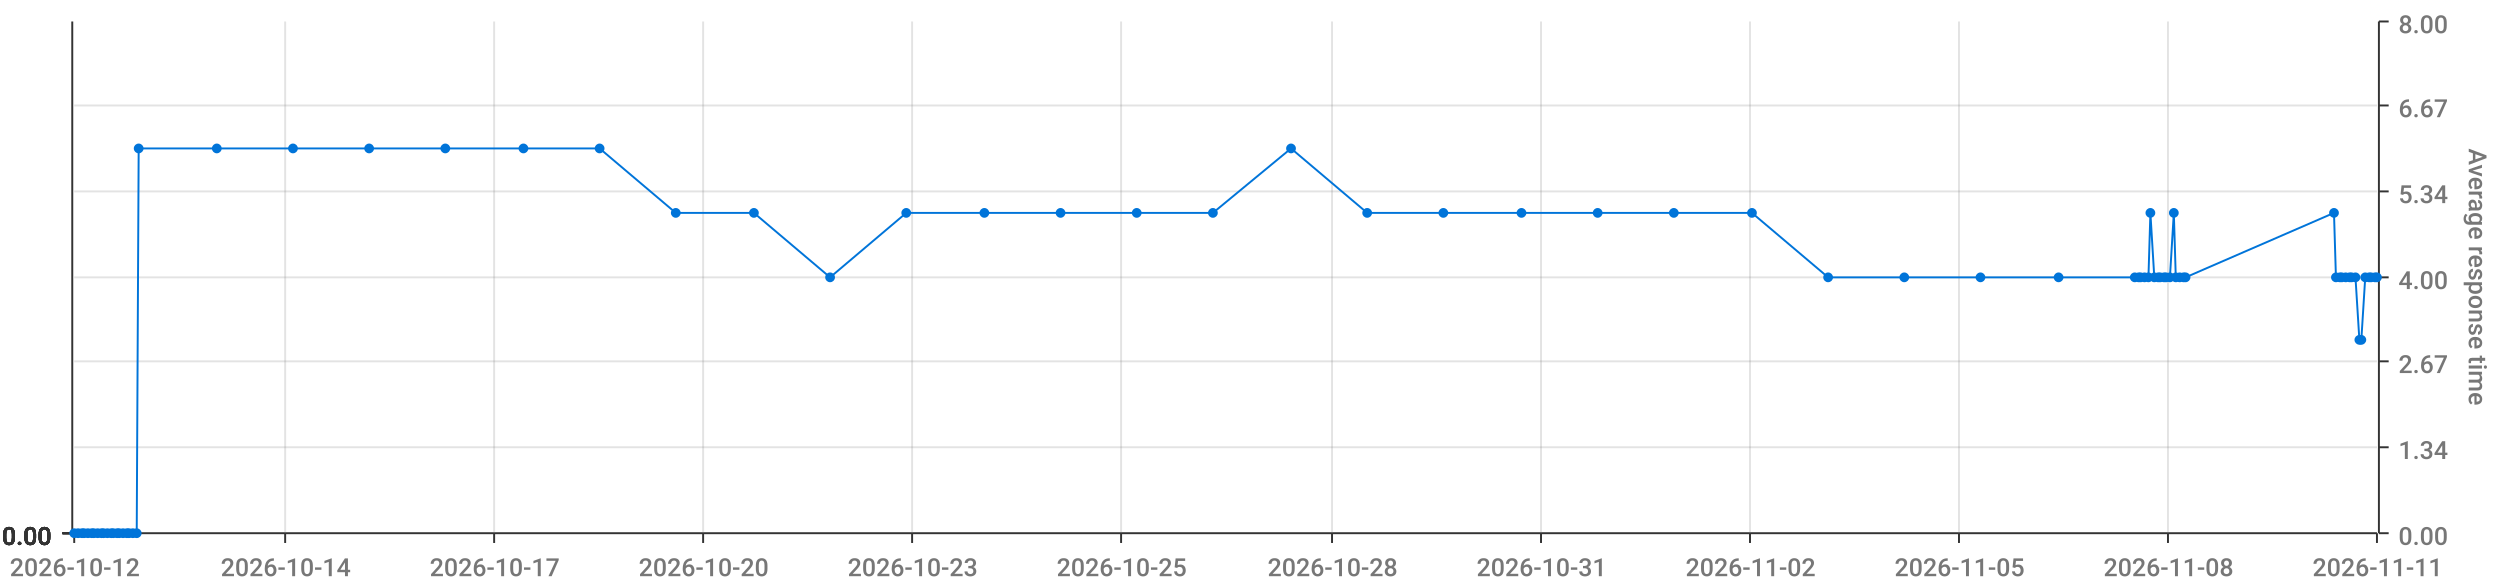
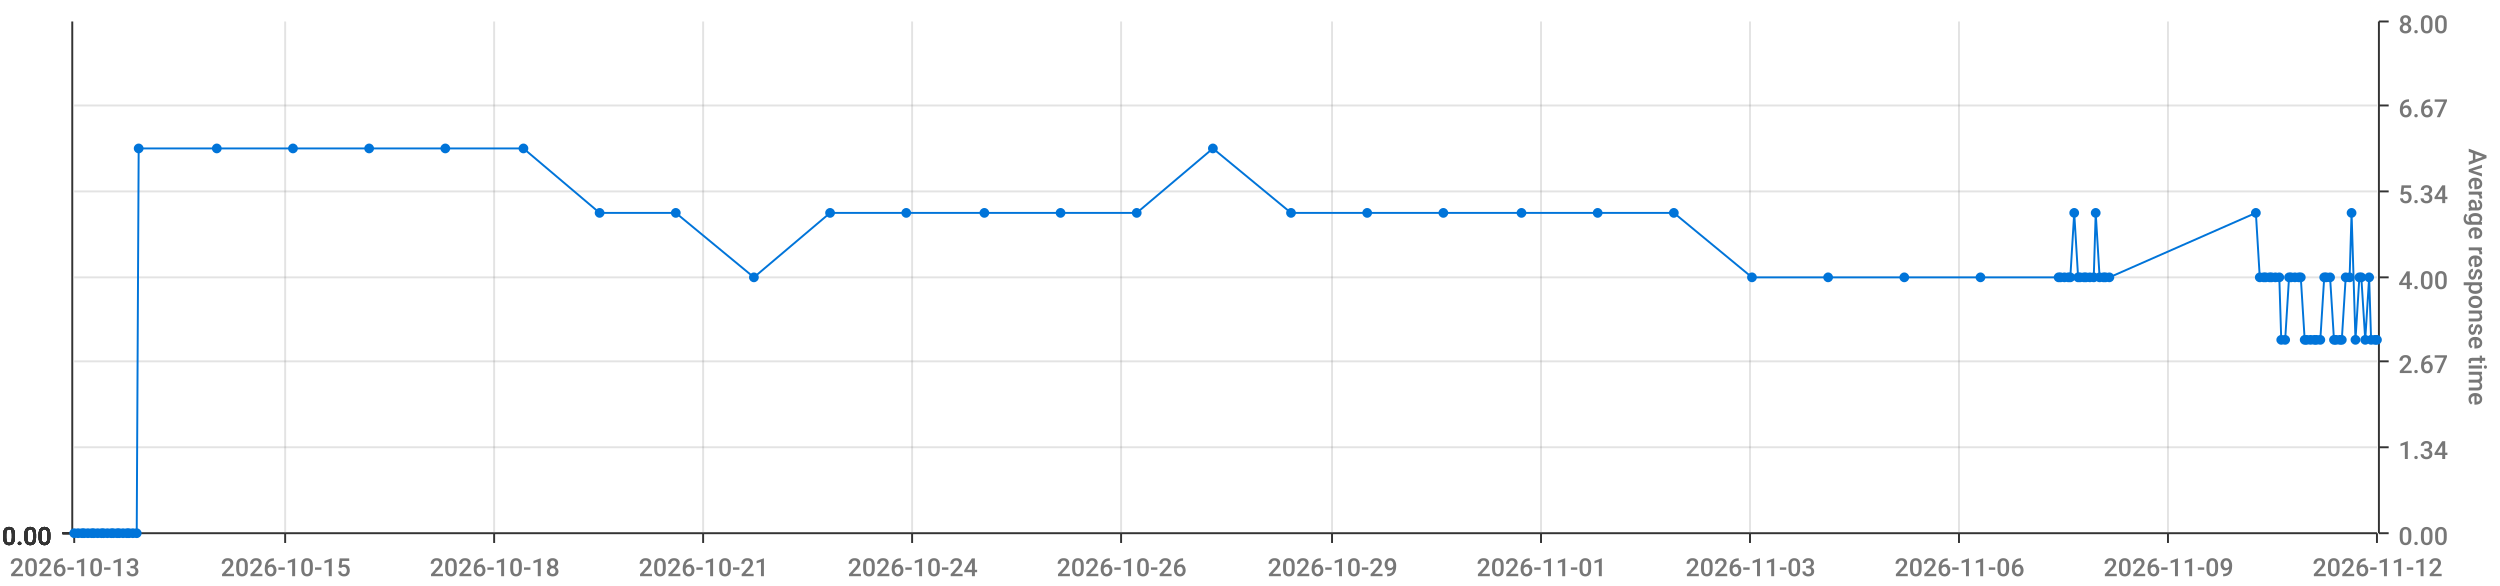
<svg xmlns="http://www.w3.org/2000/svg" viewBox="0 0 1280 300">
  <path d="M 0 0 L 1280 0 L 1280 300 L 0 300 L 0 0" style="stroke-width:0;stroke:rgba(255,255,255,1.0);fill:rgba(255,255,255,0.0)" />
  <path d="M 38 11 L 1217 11 L 1217 273 L 38 273 L 38 11" style="stroke-width:0;stroke:rgba(255,255,255,1.0);fill:rgba(255,255,255,0.0)" />
  <path d="M 38 273 L 1217 273" style="stroke-width:1;stroke:rgba(51,51,51,1.0);fill:rgba(255,255,255,0.0)" />
  <path d="M 38 273 L 38 278" style="stroke-width:1;stroke:rgba(51,51,51,1.0);fill:rgba(255,255,255,0.0)" />
-   <text x="5" y="295" style="stroke-width:0;stroke:none;fill:rgba(119,119,119,1.0);font-size:12.8px;font-family:'Roboto Medium',sans-serif">2026-10-12</text>
+   <text x="5" y="295" style="stroke-width:0;stroke:none;fill:rgba(119,119,119,1.0);font-size:12.8px;font-family:'Roboto Medium',sans-serif">2026-10-13</text>
  <path d="M 146 273 L 146 278" style="stroke-width:1;stroke:rgba(51,51,51,1.0);fill:rgba(255,255,255,0.0)" />
-   <text x="113" y="295" style="stroke-width:0;stroke:none;fill:rgba(119,119,119,1.0);font-size:12.8px;font-family:'Roboto Medium',sans-serif">2026-10-14</text>
+   <text x="113" y="295" style="stroke-width:0;stroke:none;fill:rgba(119,119,119,1.0);font-size:12.8px;font-family:'Roboto Medium',sans-serif">2026-10-15</text>
  <path d="M 253 273 L 253 278" style="stroke-width:1;stroke:rgba(51,51,51,1.0);fill:rgba(255,255,255,0.0)" />
-   <text x="220" y="295" style="stroke-width:0;stroke:none;fill:rgba(119,119,119,1.0);font-size:12.8px;font-family:'Roboto Medium',sans-serif">2026-10-17</text>
+   <text x="220" y="295" style="stroke-width:0;stroke:none;fill:rgba(119,119,119,1.0);font-size:12.8px;font-family:'Roboto Medium',sans-serif">2026-10-18</text>
  <path d="M 360 273 L 360 278" style="stroke-width:1;stroke:rgba(51,51,51,1.0);fill:rgba(255,255,255,0.0)" />
-   <text x="327" y="295" style="stroke-width:0;stroke:none;fill:rgba(119,119,119,1.0);font-size:12.8px;font-family:'Roboto Medium',sans-serif">2026-10-20</text>
+   <text x="327" y="295" style="stroke-width:0;stroke:none;fill:rgba(119,119,119,1.0);font-size:12.8px;font-family:'Roboto Medium',sans-serif">2026-10-21</text>
  <path d="M 467 273 L 467 278" style="stroke-width:1;stroke:rgba(51,51,51,1.0);fill:rgba(255,255,255,0.0)" />
-   <text x="434" y="295" style="stroke-width:0;stroke:none;fill:rgba(119,119,119,1.0);font-size:12.8px;font-family:'Roboto Medium',sans-serif">2026-10-23</text>
+   <text x="434" y="295" style="stroke-width:0;stroke:none;fill:rgba(119,119,119,1.0);font-size:12.8px;font-family:'Roboto Medium',sans-serif">2026-10-24</text>
  <path d="M 574 273 L 574 278" style="stroke-width:1;stroke:rgba(51,51,51,1.0);fill:rgba(255,255,255,0.0)" />
-   <text x="541" y="295" style="stroke-width:0;stroke:none;fill:rgba(119,119,119,1.0);font-size:12.8px;font-family:'Roboto Medium',sans-serif">2026-10-25</text>
+   <text x="541" y="295" style="stroke-width:0;stroke:none;fill:rgba(119,119,119,1.0);font-size:12.8px;font-family:'Roboto Medium',sans-serif">2026-10-26</text>
  <path d="M 682 273 L 682 278" style="stroke-width:1;stroke:rgba(51,51,51,1.0);fill:rgba(255,255,255,0.0)" />
-   <text x="649" y="295" style="stroke-width:0;stroke:none;fill:rgba(119,119,119,1.0);font-size:12.8px;font-family:'Roboto Medium',sans-serif">2026-10-28</text>
+   <text x="649" y="295" style="stroke-width:0;stroke:none;fill:rgba(119,119,119,1.0);font-size:12.8px;font-family:'Roboto Medium',sans-serif">2026-10-29</text>
  <path d="M 789 273 L 789 278" style="stroke-width:1;stroke:rgba(51,51,51,1.0);fill:rgba(255,255,255,0.0)" />
-   <text x="756" y="295" style="stroke-width:0;stroke:none;fill:rgba(119,119,119,1.0);font-size:12.8px;font-family:'Roboto Medium',sans-serif">2026-10-31</text>
+   <text x="756" y="295" style="stroke-width:0;stroke:none;fill:rgba(119,119,119,1.0);font-size:12.8px;font-family:'Roboto Medium',sans-serif">2026-11-01</text>
  <path d="M 896 273 L 896 278" style="stroke-width:1;stroke:rgba(51,51,51,1.0);fill:rgba(255,255,255,0.0)" />
-   <text x="863" y="295" style="stroke-width:0;stroke:none;fill:rgba(119,119,119,1.0);font-size:12.8px;font-family:'Roboto Medium',sans-serif">2026-11-02</text>
+   <text x="863" y="295" style="stroke-width:0;stroke:none;fill:rgba(119,119,119,1.0);font-size:12.8px;font-family:'Roboto Medium',sans-serif">2026-11-03</text>
  <path d="M 1003 273 L 1003 278" style="stroke-width:1;stroke:rgba(51,51,51,1.0);fill:rgba(255,255,255,0.0)" />
-   <text x="970" y="295" style="stroke-width:0;stroke:none;fill:rgba(119,119,119,1.0);font-size:12.8px;font-family:'Roboto Medium',sans-serif">2026-11-05</text>
+   <text x="970" y="295" style="stroke-width:0;stroke:none;fill:rgba(119,119,119,1.0);font-size:12.8px;font-family:'Roboto Medium',sans-serif">2026-11-06</text>
  <path d="M 1110 273 L 1110 278" style="stroke-width:1;stroke:rgba(51,51,51,1.0);fill:rgba(255,255,255,0.0)" />
-   <text x="1077" y="295" style="stroke-width:0;stroke:none;fill:rgba(119,119,119,1.0);font-size:12.8px;font-family:'Roboto Medium',sans-serif">2026-11-08</text>
+   <text x="1077" y="295" style="stroke-width:0;stroke:none;fill:rgba(119,119,119,1.0);font-size:12.8px;font-family:'Roboto Medium',sans-serif">2026-11-09</text>
  <path d="M 1217 273 L 1217 278" style="stroke-width:1;stroke:rgba(51,51,51,1.0);fill:rgba(255,255,255,0.0)" />
-   <text x="1184" y="295" style="stroke-width:0;stroke:none;fill:rgba(119,119,119,1.0);font-size:12.8px;font-family:'Roboto Medium',sans-serif">2026-11-11</text>
+   <text x="1184" y="295" style="stroke-width:0;stroke:none;fill:rgba(119,119,119,1.0);font-size:12.8px;font-family:'Roboto Medium',sans-serif">2026-11-12</text>
  <path d="M 146 273 L 146 11" style="stroke-width:1;stroke:rgba(119,119,119,0.2);fill:none" />
  <path d="M 253 273 L 253 11" style="stroke-width:1;stroke:rgba(119,119,119,0.2);fill:none" />
  <path d="M 360 273 L 360 11" style="stroke-width:1;stroke:rgba(119,119,119,0.2);fill:none" />
  <path d="M 467 273 L 467 11" style="stroke-width:1;stroke:rgba(119,119,119,0.2);fill:none" />
  <path d="M 574 273 L 574 11" style="stroke-width:1;stroke:rgba(119,119,119,0.2);fill:none" />
  <path d="M 682 273 L 682 11" style="stroke-width:1;stroke:rgba(119,119,119,0.2);fill:none" />
  <path d="M 789 273 L 789 11" style="stroke-width:1;stroke:rgba(119,119,119,0.2);fill:none" />
  <path d="M 896 273 L 896 11" style="stroke-width:1;stroke:rgba(119,119,119,0.2);fill:none" />
  <path d="M 1003 273 L 1003 11" style="stroke-width:1;stroke:rgba(119,119,119,0.2);fill:none" />
  <path d="M 1110 273 L 1110 11" style="stroke-width:1;stroke:rgba(119,119,119,0.2);fill:none" />
  <path d="M 1218 273 L 1218 11" style="stroke-width:1;stroke:rgba(51,51,51,1.0);fill:rgba(255,255,255,0.0)" />
  <path d="M 1218 273 L 1223 273" style="stroke-width:1;stroke:rgba(51,51,51,1.0);fill:rgba(255,255,255,0.0)" />
  <text x="1228" y="279" style="stroke-width:0;stroke:none;fill:rgba(119,119,119,1.0);font-size:12.8px;font-family:'Roboto Medium',sans-serif">0.00</text>
  <path d="M 1218 229 L 1223 229" style="stroke-width:1;stroke:rgba(51,51,51,1.0);fill:rgba(255,255,255,0.0)" />
  <text x="1228" y="235" style="stroke-width:0;stroke:none;fill:rgba(119,119,119,1.0);font-size:12.8px;font-family:'Roboto Medium',sans-serif">1.34</text>
  <path d="M 1218 185 L 1223 185" style="stroke-width:1;stroke:rgba(51,51,51,1.0);fill:rgba(255,255,255,0.0)" />
  <text x="1228" y="191" style="stroke-width:0;stroke:none;fill:rgba(119,119,119,1.0);font-size:12.8px;font-family:'Roboto Medium',sans-serif">2.67</text>
  <path d="M 1218 142 L 1223 142" style="stroke-width:1;stroke:rgba(51,51,51,1.0);fill:rgba(255,255,255,0.0)" />
  <text x="1228" y="148" style="stroke-width:0;stroke:none;fill:rgba(119,119,119,1.0);font-size:12.8px;font-family:'Roboto Medium',sans-serif">4.00</text>
  <path d="M 1218 98 L 1223 98" style="stroke-width:1;stroke:rgba(51,51,51,1.0);fill:rgba(255,255,255,0.0)" />
  <text x="1228" y="104" style="stroke-width:0;stroke:none;fill:rgba(119,119,119,1.0);font-size:12.8px;font-family:'Roboto Medium',sans-serif">5.34</text>
  <path d="M 1218 54 L 1223 54" style="stroke-width:1;stroke:rgba(51,51,51,1.0);fill:rgba(255,255,255,0.0)" />
  <text x="1228" y="60" style="stroke-width:0;stroke:none;fill:rgba(119,119,119,1.0);font-size:12.8px;font-family:'Roboto Medium',sans-serif">6.67</text>
  <path d="M 1218 11 L 1223 11" style="stroke-width:1;stroke:rgba(51,51,51,1.0);fill:rgba(255,255,255,0.0)" />
  <text x="1228" y="17" style="stroke-width:0;stroke:none;fill:rgba(119,119,119,1.0);font-size:12.8px;font-family:'Roboto Medium',sans-serif">8.00</text>
  <text x="1264" y="76" style="stroke-width:0;stroke:none;fill:rgba(119,119,119,1.0);font-size:12.8px;font-family:'Roboto Medium',sans-serif" transform="rotate(90.00,1264,76)">Average response time</text>
  <path d="M 38 273 L 1217 273" style="stroke-width:0;stroke:rgba(255,255,255,0.0);fill:none" />
  <path d="M 38 229 L 1217 229" style="stroke-width:1;stroke:rgba(119,119,119,0.2);fill:none" />
  <path d="M 38 185 L 1217 185" style="stroke-width:1;stroke:rgba(119,119,119,0.2);fill:none" />
  <path d="M 38 142 L 1217 142" style="stroke-width:1;stroke:rgba(119,119,119,0.2);fill:none" />
  <path d="M 38 98 L 1217 98" style="stroke-width:1;stroke:rgba(119,119,119,0.2);fill:none" />
  <path d="M 38 54 L 1217 54" style="stroke-width:1;stroke:rgba(119,119,119,0.2);fill:none" />
  <path d="M 37 273 L 37 11" style="stroke-width:1;stroke:rgba(51,51,51,1.0);fill:rgba(255,255,255,0.0)" />
  <path d="M 37 273 L 32 273" style="stroke-width:1;stroke:rgba(51,51,51,1.0);fill:rgba(255,255,255,0.0)" />
  <text x="1" y="279" style="stroke-width:0;stroke:none;fill:rgba(51,51,51,1.0);font-size:12.8px;font-family:'Roboto Medium',sans-serif">0.00</text>
  <path d="M 37 273 L 32 273" style="stroke-width:1;stroke:rgba(51,51,51,1.0);fill:rgba(255,255,255,0.0)" />
  <text x="1" y="279" style="stroke-width:0;stroke:none;fill:rgba(51,51,51,1.0);font-size:12.8px;font-family:'Roboto Medium',sans-serif">0.00</text>
  <path d="M 37 273 L 32 273" style="stroke-width:1;stroke:rgba(51,51,51,1.0);fill:rgba(255,255,255,0.0)" />
  <text x="1" y="279" style="stroke-width:0;stroke:none;fill:rgba(51,51,51,1.0);font-size:12.8px;font-family:'Roboto Medium',sans-serif">0.00</text>
  <path d="M 37 273 L 32 273" style="stroke-width:1;stroke:rgba(51,51,51,1.0);fill:rgba(255,255,255,0.0)" />
  <text x="1" y="279" style="stroke-width:0;stroke:none;fill:rgba(51,51,51,1.0);font-size:12.8px;font-family:'Roboto Medium',sans-serif">0.00</text>
  <path d="M 37 273 L 32 273" style="stroke-width:1;stroke:rgba(51,51,51,1.0);fill:rgba(255,255,255,0.0)" />
  <text x="1" y="279" style="stroke-width:0;stroke:none;fill:rgba(51,51,51,1.0);font-size:12.8px;font-family:'Roboto Medium',sans-serif">0.00</text>
  <path d="M 37 273 L 32 273" style="stroke-width:1;stroke:rgba(51,51,51,1.0);fill:rgba(255,255,255,0.0)" />
  <text x="1" y="279" style="stroke-width:0;stroke:none;fill:rgba(51,51,51,1.0);font-size:12.8px;font-family:'Roboto Medium',sans-serif">0.00</text>
  <path d="M 37 273 L 32 273" style="stroke-width:1;stroke:rgba(51,51,51,1.0);fill:rgba(255,255,255,0.0)" />
  <text x="1" y="279" style="stroke-width:0;stroke:none;fill:rgba(51,51,51,1.0);font-size:12.8px;font-family:'Roboto Medium',sans-serif">0.00</text>
  <path d="M 38 273 L 1217 273" style="stroke-width:0;stroke:rgba(255,255,255,0.0);fill:none" />
  <path d="M 38 273 L 1217 273" style="stroke-width:0;stroke:rgba(255,255,255,0.0);fill:none" />
  <path d="M 38 273 L 1217 273" style="stroke-width:0;stroke:rgba(255,255,255,0.0);fill:none" />
  <path d="M 38 273 L 1217 273" style="stroke-width:0;stroke:rgba(255,255,255,0.0);fill:none" />
  <path d="M 38 273 L 1217 273" style="stroke-width:0;stroke:rgba(255,255,255,0.0);fill:none" />
  <path d="M 38 273 L 1217 273" style="stroke-width:0;stroke:rgba(255,255,255,0.0);fill:none" />
-   <path d="M 38 273 L 40 273 L 42 273 L 43 273 L 45 273 L 47 273 L 48 273 L 50 273 L 52 273 L 53 273 L 55 273 L 57 273 L 58 273 L 60 273 L 61 273 L 63 273 L 65 273 L 66 273 L 68 273 L 70 273 L 71 76 L 111 76 L 150 76 L 189 76 L 228 76 L 268 76 L 307 76 L 346 109 L 386 109 L 425 142 L 464 109 L 504 109 L 543 109 L 582 109 L 621 109 L 661 76 L 700 109 L 739 109 L 779 109 L 818 109 L 857 109 L 897 109 L 936 142 L 975 142 L 1014 142 L 1054 142 L 1093 142 L 1095 142 L 1096 142 L 1098 142 L 1100 142 L 1101 109 L 1103 142 L 1105 142 L 1106 142 L 1108 142 L 1109 142 L 1111 142 L 1113 109 L 1114 142 L 1116 142 L 1118 142 L 1119 142 L 1195 109 L 1196 142 L 1198 142 L 1199 142 L 1201 142 L 1203 142 L 1204 142 L 1206 142 L 1208 174 L 1209 174 L 1211 142 L 1213 142 L 1214 142 L 1216 142 L 1217 142" style="stroke-width:1;stroke:rgba(0,116,217,1.0);fill:rgba(255,255,255,0.0)" />
+   <path d="M 38 273 L 40 273 L 42 273 L 43 273 L 45 273 L 47 273 L 48 273 L 50 273 L 52 273 L 53 273 L 55 273 L 57 273 L 58 273 L 60 273 L 61 273 L 63 273 L 65 273 L 66 273 L 68 273 L 70 273 L 71 76 L 111 76 L 150 76 L 189 76 L 228 76 L 268 76 L 307 109 L 346 109 L 386 142 L 425 109 L 464 109 L 504 109 L 543 109 L 582 109 L 621 76 L 661 109 L 700 109 L 739 109 L 779 109 L 818 109 L 857 109 L 897 142 L 936 142 L 975 142 L 1014 142 L 1054 142 L 1055 142 L 1057 142 L 1059 142 L 1060 142 L 1062 109 L 1064 142 L 1065 142 L 1067 142 L 1068 142 L 1070 142 L 1072 142 L 1073 109 L 1075 142 L 1077 142 L 1078 142 L 1080 142 L 1155 109 L 1157 142 L 1159 142 L 1160 142 L 1162 142 L 1163 142 L 1165 142 L 1167 142 L 1168 174 L 1170 174 L 1172 142 L 1173 142 L 1175 142 L 1177 142 L 1178 142 L 1180 174 L 1181 174 L 1183 174 L 1185 174 L 1186 174 L 1188 174 L 1190 142 L 1191 142 L 1193 142 L 1195 174 L 1196 174 L 1198 174 L 1199 174 L 1201 142 L 1203 142 L 1204 109 L 1206 174 L 1208 142 L 1209 142 L 1211 174 L 1213 142 L 1214 174 L 1216 174 L 1217 174" style="stroke-width:1;stroke:rgba(0,116,217,1.0);fill:rgba(255,255,255,0.0)" />
  <circle cx="38" cy="273" r="2" style="stroke-width:1;stroke:rgba(0,116,217,1.0);fill:rgba(0,116,217,1.0)" />
  <path d="" style="stroke-width:1;stroke:rgba(0,116,217,1.0);fill:rgba(0,116,217,1.0)" />
  <circle cx="40" cy="273" r="2" style="stroke-width:1;stroke:rgba(0,116,217,1.0);fill:rgba(0,116,217,1.0)" />
  <path d="" style="stroke-width:1;stroke:rgba(0,116,217,1.0);fill:rgba(0,116,217,1.0)" />
  <circle cx="42" cy="273" r="2" style="stroke-width:1;stroke:rgba(0,116,217,1.0);fill:rgba(0,116,217,1.0)" />
  <path d="" style="stroke-width:1;stroke:rgba(0,116,217,1.0);fill:rgba(0,116,217,1.0)" />
  <circle cx="43" cy="273" r="2" style="stroke-width:1;stroke:rgba(0,116,217,1.0);fill:rgba(0,116,217,1.0)" />
  <path d="" style="stroke-width:1;stroke:rgba(0,116,217,1.0);fill:rgba(0,116,217,1.0)" />
  <circle cx="45" cy="273" r="2" style="stroke-width:1;stroke:rgba(0,116,217,1.0);fill:rgba(0,116,217,1.0)" />
  <path d="" style="stroke-width:1;stroke:rgba(0,116,217,1.0);fill:rgba(0,116,217,1.0)" />
  <circle cx="47" cy="273" r="2" style="stroke-width:1;stroke:rgba(0,116,217,1.0);fill:rgba(0,116,217,1.0)" />
  <path d="" style="stroke-width:1;stroke:rgba(0,116,217,1.0);fill:rgba(0,116,217,1.0)" />
  <circle cx="48" cy="273" r="2" style="stroke-width:1;stroke:rgba(0,116,217,1.0);fill:rgba(0,116,217,1.0)" />
  <path d="" style="stroke-width:1;stroke:rgba(0,116,217,1.0);fill:rgba(0,116,217,1.0)" />
  <circle cx="50" cy="273" r="2" style="stroke-width:1;stroke:rgba(0,116,217,1.0);fill:rgba(0,116,217,1.0)" />
  <path d="" style="stroke-width:1;stroke:rgba(0,116,217,1.0);fill:rgba(0,116,217,1.0)" />
  <circle cx="52" cy="273" r="2" style="stroke-width:1;stroke:rgba(0,116,217,1.0);fill:rgba(0,116,217,1.0)" />
  <path d="" style="stroke-width:1;stroke:rgba(0,116,217,1.0);fill:rgba(0,116,217,1.0)" />
  <circle cx="53" cy="273" r="2" style="stroke-width:1;stroke:rgba(0,116,217,1.0);fill:rgba(0,116,217,1.0)" />
  <path d="" style="stroke-width:1;stroke:rgba(0,116,217,1.0);fill:rgba(0,116,217,1.0)" />
  <circle cx="55" cy="273" r="2" style="stroke-width:1;stroke:rgba(0,116,217,1.0);fill:rgba(0,116,217,1.0)" />
  <path d="" style="stroke-width:1;stroke:rgba(0,116,217,1.0);fill:rgba(0,116,217,1.0)" />
  <circle cx="57" cy="273" r="2" style="stroke-width:1;stroke:rgba(0,116,217,1.0);fill:rgba(0,116,217,1.0)" />
  <path d="" style="stroke-width:1;stroke:rgba(0,116,217,1.0);fill:rgba(0,116,217,1.0)" />
  <circle cx="58" cy="273" r="2" style="stroke-width:1;stroke:rgba(0,116,217,1.0);fill:rgba(0,116,217,1.0)" />
  <path d="" style="stroke-width:1;stroke:rgba(0,116,217,1.0);fill:rgba(0,116,217,1.0)" />
  <circle cx="60" cy="273" r="2" style="stroke-width:1;stroke:rgba(0,116,217,1.0);fill:rgba(0,116,217,1.0)" />
  <path d="" style="stroke-width:1;stroke:rgba(0,116,217,1.0);fill:rgba(0,116,217,1.0)" />
  <circle cx="61" cy="273" r="2" style="stroke-width:1;stroke:rgba(0,116,217,1.0);fill:rgba(0,116,217,1.0)" />
  <path d="" style="stroke-width:1;stroke:rgba(0,116,217,1.0);fill:rgba(0,116,217,1.0)" />
  <circle cx="63" cy="273" r="2" style="stroke-width:1;stroke:rgba(0,116,217,1.0);fill:rgba(0,116,217,1.0)" />
  <path d="" style="stroke-width:1;stroke:rgba(0,116,217,1.0);fill:rgba(0,116,217,1.0)" />
  <circle cx="65" cy="273" r="2" style="stroke-width:1;stroke:rgba(0,116,217,1.0);fill:rgba(0,116,217,1.0)" />
  <path d="" style="stroke-width:1;stroke:rgba(0,116,217,1.0);fill:rgba(0,116,217,1.0)" />
  <circle cx="66" cy="273" r="2" style="stroke-width:1;stroke:rgba(0,116,217,1.0);fill:rgba(0,116,217,1.0)" />
  <path d="" style="stroke-width:1;stroke:rgba(0,116,217,1.0);fill:rgba(0,116,217,1.0)" />
  <circle cx="68" cy="273" r="2" style="stroke-width:1;stroke:rgba(0,116,217,1.0);fill:rgba(0,116,217,1.0)" />
  <path d="" style="stroke-width:1;stroke:rgba(0,116,217,1.0);fill:rgba(0,116,217,1.0)" />
  <circle cx="70" cy="273" r="2" style="stroke-width:1;stroke:rgba(0,116,217,1.0);fill:rgba(0,116,217,1.0)" />
  <path d="" style="stroke-width:1;stroke:rgba(0,116,217,1.0);fill:rgba(0,116,217,1.0)" />
  <circle cx="71" cy="76" r="2" style="stroke-width:1;stroke:rgba(0,116,217,1.0);fill:rgba(0,116,217,1.0)" />
  <path d="" style="stroke-width:1;stroke:rgba(0,116,217,1.0);fill:rgba(0,116,217,1.0)" />
  <circle cx="111" cy="76" r="2" style="stroke-width:1;stroke:rgba(0,116,217,1.0);fill:rgba(0,116,217,1.0)" />
  <path d="" style="stroke-width:1;stroke:rgba(0,116,217,1.0);fill:rgba(0,116,217,1.0)" />
  <circle cx="150" cy="76" r="2" style="stroke-width:1;stroke:rgba(0,116,217,1.0);fill:rgba(0,116,217,1.0)" />
  <path d="" style="stroke-width:1;stroke:rgba(0,116,217,1.0);fill:rgba(0,116,217,1.0)" />
  <circle cx="189" cy="76" r="2" style="stroke-width:1;stroke:rgba(0,116,217,1.0);fill:rgba(0,116,217,1.0)" />
  <path d="" style="stroke-width:1;stroke:rgba(0,116,217,1.0);fill:rgba(0,116,217,1.0)" />
  <circle cx="228" cy="76" r="2" style="stroke-width:1;stroke:rgba(0,116,217,1.0);fill:rgba(0,116,217,1.0)" />
  <path d="" style="stroke-width:1;stroke:rgba(0,116,217,1.0);fill:rgba(0,116,217,1.0)" />
  <circle cx="268" cy="76" r="2" style="stroke-width:1;stroke:rgba(0,116,217,1.0);fill:rgba(0,116,217,1.0)" />
  <path d="" style="stroke-width:1;stroke:rgba(0,116,217,1.0);fill:rgba(0,116,217,1.0)" />
-   <circle cx="307" cy="76" r="2" style="stroke-width:1;stroke:rgba(0,116,217,1.0);fill:rgba(0,116,217,1.0)" />
+   <circle cx="307" cy="109" r="2" style="stroke-width:1;stroke:rgba(0,116,217,1.0);fill:rgba(0,116,217,1.0)" />
  <path d="" style="stroke-width:1;stroke:rgba(0,116,217,1.0);fill:rgba(0,116,217,1.0)" />
  <circle cx="346" cy="109" r="2" style="stroke-width:1;stroke:rgba(0,116,217,1.0);fill:rgba(0,116,217,1.0)" />
  <path d="" style="stroke-width:1;stroke:rgba(0,116,217,1.0);fill:rgba(0,116,217,1.0)" />
-   <circle cx="386" cy="109" r="2" style="stroke-width:1;stroke:rgba(0,116,217,1.0);fill:rgba(0,116,217,1.0)" />
-   <path d="" style="stroke-width:1;stroke:rgba(0,116,217,1.0);fill:rgba(0,116,217,1.0)" />
-   <circle cx="425" cy="142" r="2" style="stroke-width:1;stroke:rgba(0,116,217,1.0);fill:rgba(0,116,217,1.0)" />
+   <circle cx="386" cy="142" r="2" style="stroke-width:1;stroke:rgba(0,116,217,1.0);fill:rgba(0,116,217,1.0)" />
+   <path d="" style="stroke-width:1;stroke:rgba(0,116,217,1.0);fill:rgba(0,116,217,1.0)" />
+   <circle cx="425" cy="109" r="2" style="stroke-width:1;stroke:rgba(0,116,217,1.0);fill:rgba(0,116,217,1.0)" />
  <path d="" style="stroke-width:1;stroke:rgba(0,116,217,1.0);fill:rgba(0,116,217,1.0)" />
  <circle cx="464" cy="109" r="2" style="stroke-width:1;stroke:rgba(0,116,217,1.0);fill:rgba(0,116,217,1.0)" />
  <path d="" style="stroke-width:1;stroke:rgba(0,116,217,1.0);fill:rgba(0,116,217,1.0)" />
  <circle cx="504" cy="109" r="2" style="stroke-width:1;stroke:rgba(0,116,217,1.0);fill:rgba(0,116,217,1.0)" />
  <path d="" style="stroke-width:1;stroke:rgba(0,116,217,1.0);fill:rgba(0,116,217,1.0)" />
  <circle cx="543" cy="109" r="2" style="stroke-width:1;stroke:rgba(0,116,217,1.0);fill:rgba(0,116,217,1.0)" />
  <path d="" style="stroke-width:1;stroke:rgba(0,116,217,1.0);fill:rgba(0,116,217,1.0)" />
  <circle cx="582" cy="109" r="2" style="stroke-width:1;stroke:rgba(0,116,217,1.0);fill:rgba(0,116,217,1.0)" />
  <path d="" style="stroke-width:1;stroke:rgba(0,116,217,1.0);fill:rgba(0,116,217,1.0)" />
-   <circle cx="621" cy="109" r="2" style="stroke-width:1;stroke:rgba(0,116,217,1.0);fill:rgba(0,116,217,1.0)" />
-   <path d="" style="stroke-width:1;stroke:rgba(0,116,217,1.0);fill:rgba(0,116,217,1.0)" />
-   <circle cx="661" cy="76" r="2" style="stroke-width:1;stroke:rgba(0,116,217,1.0);fill:rgba(0,116,217,1.0)" />
+   <circle cx="621" cy="76" r="2" style="stroke-width:1;stroke:rgba(0,116,217,1.0);fill:rgba(0,116,217,1.0)" />
+   <path d="" style="stroke-width:1;stroke:rgba(0,116,217,1.0);fill:rgba(0,116,217,1.0)" />
+   <circle cx="661" cy="109" r="2" style="stroke-width:1;stroke:rgba(0,116,217,1.0);fill:rgba(0,116,217,1.0)" />
  <path d="" style="stroke-width:1;stroke:rgba(0,116,217,1.0);fill:rgba(0,116,217,1.0)" />
  <circle cx="700" cy="109" r="2" style="stroke-width:1;stroke:rgba(0,116,217,1.0);fill:rgba(0,116,217,1.0)" />
  <path d="" style="stroke-width:1;stroke:rgba(0,116,217,1.0);fill:rgba(0,116,217,1.0)" />
  <circle cx="739" cy="109" r="2" style="stroke-width:1;stroke:rgba(0,116,217,1.0);fill:rgba(0,116,217,1.0)" />
  <path d="" style="stroke-width:1;stroke:rgba(0,116,217,1.0);fill:rgba(0,116,217,1.0)" />
  <circle cx="779" cy="109" r="2" style="stroke-width:1;stroke:rgba(0,116,217,1.0);fill:rgba(0,116,217,1.0)" />
  <path d="" style="stroke-width:1;stroke:rgba(0,116,217,1.0);fill:rgba(0,116,217,1.0)" />
  <circle cx="818" cy="109" r="2" style="stroke-width:1;stroke:rgba(0,116,217,1.0);fill:rgba(0,116,217,1.0)" />
  <path d="" style="stroke-width:1;stroke:rgba(0,116,217,1.0);fill:rgba(0,116,217,1.0)" />
  <circle cx="857" cy="109" r="2" style="stroke-width:1;stroke:rgba(0,116,217,1.0);fill:rgba(0,116,217,1.0)" />
  <path d="" style="stroke-width:1;stroke:rgba(0,116,217,1.0);fill:rgba(0,116,217,1.0)" />
-   <circle cx="897" cy="109" r="2" style="stroke-width:1;stroke:rgba(0,116,217,1.0);fill:rgba(0,116,217,1.0)" />
+   <circle cx="897" cy="142" r="2" style="stroke-width:1;stroke:rgba(0,116,217,1.0);fill:rgba(0,116,217,1.0)" />
  <path d="" style="stroke-width:1;stroke:rgba(0,116,217,1.0);fill:rgba(0,116,217,1.0)" />
  <circle cx="936" cy="142" r="2" style="stroke-width:1;stroke:rgba(0,116,217,1.0);fill:rgba(0,116,217,1.0)" />
  <path d="" style="stroke-width:1;stroke:rgba(0,116,217,1.0);fill:rgba(0,116,217,1.0)" />
  <circle cx="975" cy="142" r="2" style="stroke-width:1;stroke:rgba(0,116,217,1.0);fill:rgba(0,116,217,1.0)" />
  <path d="" style="stroke-width:1;stroke:rgba(0,116,217,1.0);fill:rgba(0,116,217,1.0)" />
  <circle cx="1014" cy="142" r="2" style="stroke-width:1;stroke:rgba(0,116,217,1.0);fill:rgba(0,116,217,1.0)" />
  <path d="" style="stroke-width:1;stroke:rgba(0,116,217,1.0);fill:rgba(0,116,217,1.0)" />
  <circle cx="1054" cy="142" r="2" style="stroke-width:1;stroke:rgba(0,116,217,1.0);fill:rgba(0,116,217,1.0)" />
  <path d="" style="stroke-width:1;stroke:rgba(0,116,217,1.0);fill:rgba(0,116,217,1.0)" />
-   <circle cx="1093" cy="142" r="2" style="stroke-width:1;stroke:rgba(0,116,217,1.0);fill:rgba(0,116,217,1.0)" />
-   <path d="" style="stroke-width:1;stroke:rgba(0,116,217,1.0);fill:rgba(0,116,217,1.0)" />
-   <circle cx="1095" cy="142" r="2" style="stroke-width:1;stroke:rgba(0,116,217,1.0);fill:rgba(0,116,217,1.0)" />
-   <path d="" style="stroke-width:1;stroke:rgba(0,116,217,1.0);fill:rgba(0,116,217,1.0)" />
-   <circle cx="1096" cy="142" r="2" style="stroke-width:1;stroke:rgba(0,116,217,1.0);fill:rgba(0,116,217,1.0)" />
-   <path d="" style="stroke-width:1;stroke:rgba(0,116,217,1.0);fill:rgba(0,116,217,1.0)" />
-   <circle cx="1098" cy="142" r="2" style="stroke-width:1;stroke:rgba(0,116,217,1.0);fill:rgba(0,116,217,1.0)" />
-   <path d="" style="stroke-width:1;stroke:rgba(0,116,217,1.0);fill:rgba(0,116,217,1.0)" />
-   <circle cx="1100" cy="142" r="2" style="stroke-width:1;stroke:rgba(0,116,217,1.0);fill:rgba(0,116,217,1.0)" />
-   <path d="" style="stroke-width:1;stroke:rgba(0,116,217,1.0);fill:rgba(0,116,217,1.0)" />
-   <circle cx="1101" cy="109" r="2" style="stroke-width:1;stroke:rgba(0,116,217,1.0);fill:rgba(0,116,217,1.0)" />
-   <path d="" style="stroke-width:1;stroke:rgba(0,116,217,1.0);fill:rgba(0,116,217,1.0)" />
-   <circle cx="1103" cy="142" r="2" style="stroke-width:1;stroke:rgba(0,116,217,1.0);fill:rgba(0,116,217,1.0)" />
-   <path d="" style="stroke-width:1;stroke:rgba(0,116,217,1.0);fill:rgba(0,116,217,1.0)" />
-   <circle cx="1105" cy="142" r="2" style="stroke-width:1;stroke:rgba(0,116,217,1.0);fill:rgba(0,116,217,1.0)" />
-   <path d="" style="stroke-width:1;stroke:rgba(0,116,217,1.0);fill:rgba(0,116,217,1.0)" />
-   <circle cx="1106" cy="142" r="2" style="stroke-width:1;stroke:rgba(0,116,217,1.0);fill:rgba(0,116,217,1.0)" />
-   <path d="" style="stroke-width:1;stroke:rgba(0,116,217,1.0);fill:rgba(0,116,217,1.0)" />
-   <circle cx="1108" cy="142" r="2" style="stroke-width:1;stroke:rgba(0,116,217,1.0);fill:rgba(0,116,217,1.0)" />
-   <path d="" style="stroke-width:1;stroke:rgba(0,116,217,1.0);fill:rgba(0,116,217,1.0)" />
-   <circle cx="1109" cy="142" r="2" style="stroke-width:1;stroke:rgba(0,116,217,1.0);fill:rgba(0,116,217,1.0)" />
-   <path d="" style="stroke-width:1;stroke:rgba(0,116,217,1.0);fill:rgba(0,116,217,1.0)" />
-   <circle cx="1111" cy="142" r="2" style="stroke-width:1;stroke:rgba(0,116,217,1.0);fill:rgba(0,116,217,1.0)" />
-   <path d="" style="stroke-width:1;stroke:rgba(0,116,217,1.0);fill:rgba(0,116,217,1.0)" />
-   <circle cx="1113" cy="109" r="2" style="stroke-width:1;stroke:rgba(0,116,217,1.0);fill:rgba(0,116,217,1.0)" />
-   <path d="" style="stroke-width:1;stroke:rgba(0,116,217,1.0);fill:rgba(0,116,217,1.0)" />
-   <circle cx="1114" cy="142" r="2" style="stroke-width:1;stroke:rgba(0,116,217,1.0);fill:rgba(0,116,217,1.0)" />
-   <path d="" style="stroke-width:1;stroke:rgba(0,116,217,1.0);fill:rgba(0,116,217,1.0)" />
-   <circle cx="1116" cy="142" r="2" style="stroke-width:1;stroke:rgba(0,116,217,1.0);fill:rgba(0,116,217,1.0)" />
-   <path d="" style="stroke-width:1;stroke:rgba(0,116,217,1.0);fill:rgba(0,116,217,1.0)" />
-   <circle cx="1118" cy="142" r="2" style="stroke-width:1;stroke:rgba(0,116,217,1.0);fill:rgba(0,116,217,1.0)" />
-   <path d="" style="stroke-width:1;stroke:rgba(0,116,217,1.0);fill:rgba(0,116,217,1.0)" />
-   <circle cx="1119" cy="142" r="2" style="stroke-width:1;stroke:rgba(0,116,217,1.0);fill:rgba(0,116,217,1.0)" />
-   <path d="" style="stroke-width:1;stroke:rgba(0,116,217,1.0);fill:rgba(0,116,217,1.0)" />
-   <circle cx="1195" cy="109" r="2" style="stroke-width:1;stroke:rgba(0,116,217,1.0);fill:rgba(0,116,217,1.0)" />
-   <path d="" style="stroke-width:1;stroke:rgba(0,116,217,1.0);fill:rgba(0,116,217,1.0)" />
-   <circle cx="1196" cy="142" r="2" style="stroke-width:1;stroke:rgba(0,116,217,1.0);fill:rgba(0,116,217,1.0)" />
-   <path d="" style="stroke-width:1;stroke:rgba(0,116,217,1.0);fill:rgba(0,116,217,1.0)" />
-   <circle cx="1198" cy="142" r="2" style="stroke-width:1;stroke:rgba(0,116,217,1.0);fill:rgba(0,116,217,1.0)" />
-   <path d="" style="stroke-width:1;stroke:rgba(0,116,217,1.0);fill:rgba(0,116,217,1.0)" />
-   <circle cx="1199" cy="142" r="2" style="stroke-width:1;stroke:rgba(0,116,217,1.0);fill:rgba(0,116,217,1.0)" />
+   <circle cx="1055" cy="142" r="2" style="stroke-width:1;stroke:rgba(0,116,217,1.0);fill:rgba(0,116,217,1.0)" />
+   <path d="" style="stroke-width:1;stroke:rgba(0,116,217,1.0);fill:rgba(0,116,217,1.0)" />
+   <circle cx="1057" cy="142" r="2" style="stroke-width:1;stroke:rgba(0,116,217,1.0);fill:rgba(0,116,217,1.0)" />
+   <path d="" style="stroke-width:1;stroke:rgba(0,116,217,1.0);fill:rgba(0,116,217,1.0)" />
+   <circle cx="1059" cy="142" r="2" style="stroke-width:1;stroke:rgba(0,116,217,1.0);fill:rgba(0,116,217,1.0)" />
+   <path d="" style="stroke-width:1;stroke:rgba(0,116,217,1.0);fill:rgba(0,116,217,1.0)" />
+   <circle cx="1060" cy="142" r="2" style="stroke-width:1;stroke:rgba(0,116,217,1.0);fill:rgba(0,116,217,1.0)" />
+   <path d="" style="stroke-width:1;stroke:rgba(0,116,217,1.0);fill:rgba(0,116,217,1.0)" />
+   <circle cx="1062" cy="109" r="2" style="stroke-width:1;stroke:rgba(0,116,217,1.0);fill:rgba(0,116,217,1.0)" />
+   <path d="" style="stroke-width:1;stroke:rgba(0,116,217,1.0);fill:rgba(0,116,217,1.0)" />
+   <circle cx="1064" cy="142" r="2" style="stroke-width:1;stroke:rgba(0,116,217,1.0);fill:rgba(0,116,217,1.0)" />
+   <path d="" style="stroke-width:1;stroke:rgba(0,116,217,1.0);fill:rgba(0,116,217,1.0)" />
+   <circle cx="1065" cy="142" r="2" style="stroke-width:1;stroke:rgba(0,116,217,1.0);fill:rgba(0,116,217,1.0)" />
+   <path d="" style="stroke-width:1;stroke:rgba(0,116,217,1.0);fill:rgba(0,116,217,1.0)" />
+   <circle cx="1067" cy="142" r="2" style="stroke-width:1;stroke:rgba(0,116,217,1.0);fill:rgba(0,116,217,1.0)" />
+   <path d="" style="stroke-width:1;stroke:rgba(0,116,217,1.0);fill:rgba(0,116,217,1.0)" />
+   <circle cx="1068" cy="142" r="2" style="stroke-width:1;stroke:rgba(0,116,217,1.0);fill:rgba(0,116,217,1.0)" />
+   <path d="" style="stroke-width:1;stroke:rgba(0,116,217,1.0);fill:rgba(0,116,217,1.0)" />
+   <circle cx="1070" cy="142" r="2" style="stroke-width:1;stroke:rgba(0,116,217,1.0);fill:rgba(0,116,217,1.0)" />
+   <path d="" style="stroke-width:1;stroke:rgba(0,116,217,1.0);fill:rgba(0,116,217,1.0)" />
+   <circle cx="1072" cy="142" r="2" style="stroke-width:1;stroke:rgba(0,116,217,1.0);fill:rgba(0,116,217,1.0)" />
+   <path d="" style="stroke-width:1;stroke:rgba(0,116,217,1.0);fill:rgba(0,116,217,1.0)" />
+   <circle cx="1073" cy="109" r="2" style="stroke-width:1;stroke:rgba(0,116,217,1.0);fill:rgba(0,116,217,1.0)" />
+   <path d="" style="stroke-width:1;stroke:rgba(0,116,217,1.0);fill:rgba(0,116,217,1.0)" />
+   <circle cx="1075" cy="142" r="2" style="stroke-width:1;stroke:rgba(0,116,217,1.0);fill:rgba(0,116,217,1.0)" />
+   <path d="" style="stroke-width:1;stroke:rgba(0,116,217,1.0);fill:rgba(0,116,217,1.0)" />
+   <circle cx="1077" cy="142" r="2" style="stroke-width:1;stroke:rgba(0,116,217,1.0);fill:rgba(0,116,217,1.0)" />
+   <path d="" style="stroke-width:1;stroke:rgba(0,116,217,1.0);fill:rgba(0,116,217,1.0)" />
+   <circle cx="1078" cy="142" r="2" style="stroke-width:1;stroke:rgba(0,116,217,1.0);fill:rgba(0,116,217,1.0)" />
+   <path d="" style="stroke-width:1;stroke:rgba(0,116,217,1.0);fill:rgba(0,116,217,1.0)" />
+   <circle cx="1080" cy="142" r="2" style="stroke-width:1;stroke:rgba(0,116,217,1.0);fill:rgba(0,116,217,1.0)" />
+   <path d="" style="stroke-width:1;stroke:rgba(0,116,217,1.0);fill:rgba(0,116,217,1.0)" />
+   <circle cx="1155" cy="109" r="2" style="stroke-width:1;stroke:rgba(0,116,217,1.0);fill:rgba(0,116,217,1.0)" />
+   <path d="" style="stroke-width:1;stroke:rgba(0,116,217,1.0);fill:rgba(0,116,217,1.0)" />
+   <circle cx="1157" cy="142" r="2" style="stroke-width:1;stroke:rgba(0,116,217,1.0);fill:rgba(0,116,217,1.0)" />
+   <path d="" style="stroke-width:1;stroke:rgba(0,116,217,1.0);fill:rgba(0,116,217,1.0)" />
+   <circle cx="1159" cy="142" r="2" style="stroke-width:1;stroke:rgba(0,116,217,1.0);fill:rgba(0,116,217,1.0)" />
+   <path d="" style="stroke-width:1;stroke:rgba(0,116,217,1.0);fill:rgba(0,116,217,1.0)" />
+   <circle cx="1160" cy="142" r="2" style="stroke-width:1;stroke:rgba(0,116,217,1.0);fill:rgba(0,116,217,1.0)" />
+   <path d="" style="stroke-width:1;stroke:rgba(0,116,217,1.0);fill:rgba(0,116,217,1.0)" />
+   <circle cx="1162" cy="142" r="2" style="stroke-width:1;stroke:rgba(0,116,217,1.0);fill:rgba(0,116,217,1.0)" />
+   <path d="" style="stroke-width:1;stroke:rgba(0,116,217,1.0);fill:rgba(0,116,217,1.0)" />
+   <circle cx="1163" cy="142" r="2" style="stroke-width:1;stroke:rgba(0,116,217,1.0);fill:rgba(0,116,217,1.0)" />
+   <path d="" style="stroke-width:1;stroke:rgba(0,116,217,1.0);fill:rgba(0,116,217,1.0)" />
+   <circle cx="1165" cy="142" r="2" style="stroke-width:1;stroke:rgba(0,116,217,1.0);fill:rgba(0,116,217,1.0)" />
+   <path d="" style="stroke-width:1;stroke:rgba(0,116,217,1.0);fill:rgba(0,116,217,1.0)" />
+   <circle cx="1167" cy="142" r="2" style="stroke-width:1;stroke:rgba(0,116,217,1.0);fill:rgba(0,116,217,1.0)" />
+   <path d="" style="stroke-width:1;stroke:rgba(0,116,217,1.0);fill:rgba(0,116,217,1.0)" />
+   <circle cx="1168" cy="174" r="2" style="stroke-width:1;stroke:rgba(0,116,217,1.0);fill:rgba(0,116,217,1.0)" />
+   <path d="" style="stroke-width:1;stroke:rgba(0,116,217,1.0);fill:rgba(0,116,217,1.0)" />
+   <circle cx="1170" cy="174" r="2" style="stroke-width:1;stroke:rgba(0,116,217,1.0);fill:rgba(0,116,217,1.0)" />
+   <path d="" style="stroke-width:1;stroke:rgba(0,116,217,1.0);fill:rgba(0,116,217,1.0)" />
+   <circle cx="1172" cy="142" r="2" style="stroke-width:1;stroke:rgba(0,116,217,1.0);fill:rgba(0,116,217,1.0)" />
+   <path d="" style="stroke-width:1;stroke:rgba(0,116,217,1.0);fill:rgba(0,116,217,1.0)" />
+   <circle cx="1173" cy="142" r="2" style="stroke-width:1;stroke:rgba(0,116,217,1.0);fill:rgba(0,116,217,1.0)" />
+   <path d="" style="stroke-width:1;stroke:rgba(0,116,217,1.0);fill:rgba(0,116,217,1.0)" />
+   <circle cx="1175" cy="142" r="2" style="stroke-width:1;stroke:rgba(0,116,217,1.0);fill:rgba(0,116,217,1.0)" />
+   <path d="" style="stroke-width:1;stroke:rgba(0,116,217,1.0);fill:rgba(0,116,217,1.0)" />
+   <circle cx="1177" cy="142" r="2" style="stroke-width:1;stroke:rgba(0,116,217,1.0);fill:rgba(0,116,217,1.0)" />
+   <path d="" style="stroke-width:1;stroke:rgba(0,116,217,1.0);fill:rgba(0,116,217,1.0)" />
+   <circle cx="1178" cy="142" r="2" style="stroke-width:1;stroke:rgba(0,116,217,1.0);fill:rgba(0,116,217,1.0)" />
+   <path d="" style="stroke-width:1;stroke:rgba(0,116,217,1.0);fill:rgba(0,116,217,1.0)" />
+   <circle cx="1180" cy="174" r="2" style="stroke-width:1;stroke:rgba(0,116,217,1.0);fill:rgba(0,116,217,1.0)" />
+   <path d="" style="stroke-width:1;stroke:rgba(0,116,217,1.0);fill:rgba(0,116,217,1.0)" />
+   <circle cx="1181" cy="174" r="2" style="stroke-width:1;stroke:rgba(0,116,217,1.0);fill:rgba(0,116,217,1.0)" />
+   <path d="" style="stroke-width:1;stroke:rgba(0,116,217,1.0);fill:rgba(0,116,217,1.0)" />
+   <circle cx="1183" cy="174" r="2" style="stroke-width:1;stroke:rgba(0,116,217,1.0);fill:rgba(0,116,217,1.0)" />
+   <path d="" style="stroke-width:1;stroke:rgba(0,116,217,1.0);fill:rgba(0,116,217,1.0)" />
+   <circle cx="1185" cy="174" r="2" style="stroke-width:1;stroke:rgba(0,116,217,1.0);fill:rgba(0,116,217,1.0)" />
+   <path d="" style="stroke-width:1;stroke:rgba(0,116,217,1.0);fill:rgba(0,116,217,1.0)" />
+   <circle cx="1186" cy="174" r="2" style="stroke-width:1;stroke:rgba(0,116,217,1.0);fill:rgba(0,116,217,1.0)" />
+   <path d="" style="stroke-width:1;stroke:rgba(0,116,217,1.0);fill:rgba(0,116,217,1.0)" />
+   <circle cx="1188" cy="174" r="2" style="stroke-width:1;stroke:rgba(0,116,217,1.0);fill:rgba(0,116,217,1.0)" />
+   <path d="" style="stroke-width:1;stroke:rgba(0,116,217,1.0);fill:rgba(0,116,217,1.0)" />
+   <circle cx="1190" cy="142" r="2" style="stroke-width:1;stroke:rgba(0,116,217,1.0);fill:rgba(0,116,217,1.0)" />
+   <path d="" style="stroke-width:1;stroke:rgba(0,116,217,1.0);fill:rgba(0,116,217,1.0)" />
+   <circle cx="1191" cy="142" r="2" style="stroke-width:1;stroke:rgba(0,116,217,1.0);fill:rgba(0,116,217,1.0)" />
+   <path d="" style="stroke-width:1;stroke:rgba(0,116,217,1.0);fill:rgba(0,116,217,1.0)" />
+   <circle cx="1193" cy="142" r="2" style="stroke-width:1;stroke:rgba(0,116,217,1.0);fill:rgba(0,116,217,1.0)" />
+   <path d="" style="stroke-width:1;stroke:rgba(0,116,217,1.0);fill:rgba(0,116,217,1.0)" />
+   <circle cx="1195" cy="174" r="2" style="stroke-width:1;stroke:rgba(0,116,217,1.0);fill:rgba(0,116,217,1.0)" />
+   <path d="" style="stroke-width:1;stroke:rgba(0,116,217,1.0);fill:rgba(0,116,217,1.0)" />
+   <circle cx="1196" cy="174" r="2" style="stroke-width:1;stroke:rgba(0,116,217,1.0);fill:rgba(0,116,217,1.0)" />
+   <path d="" style="stroke-width:1;stroke:rgba(0,116,217,1.0);fill:rgba(0,116,217,1.0)" />
+   <circle cx="1198" cy="174" r="2" style="stroke-width:1;stroke:rgba(0,116,217,1.0);fill:rgba(0,116,217,1.0)" />
+   <path d="" style="stroke-width:1;stroke:rgba(0,116,217,1.0);fill:rgba(0,116,217,1.0)" />
+   <circle cx="1199" cy="174" r="2" style="stroke-width:1;stroke:rgba(0,116,217,1.0);fill:rgba(0,116,217,1.0)" />
  <path d="" style="stroke-width:1;stroke:rgba(0,116,217,1.0);fill:rgba(0,116,217,1.0)" />
  <circle cx="1201" cy="142" r="2" style="stroke-width:1;stroke:rgba(0,116,217,1.0);fill:rgba(0,116,217,1.0)" />
  <path d="" style="stroke-width:1;stroke:rgba(0,116,217,1.0);fill:rgba(0,116,217,1.0)" />
  <circle cx="1203" cy="142" r="2" style="stroke-width:1;stroke:rgba(0,116,217,1.0);fill:rgba(0,116,217,1.0)" />
  <path d="" style="stroke-width:1;stroke:rgba(0,116,217,1.0);fill:rgba(0,116,217,1.0)" />
-   <circle cx="1204" cy="142" r="2" style="stroke-width:1;stroke:rgba(0,116,217,1.0);fill:rgba(0,116,217,1.0)" />
-   <path d="" style="stroke-width:1;stroke:rgba(0,116,217,1.0);fill:rgba(0,116,217,1.0)" />
-   <circle cx="1206" cy="142" r="2" style="stroke-width:1;stroke:rgba(0,116,217,1.0);fill:rgba(0,116,217,1.0)" />
-   <path d="" style="stroke-width:1;stroke:rgba(0,116,217,1.0);fill:rgba(0,116,217,1.0)" />
-   <circle cx="1208" cy="174" r="2" style="stroke-width:1;stroke:rgba(0,116,217,1.0);fill:rgba(0,116,217,1.0)" />
-   <path d="" style="stroke-width:1;stroke:rgba(0,116,217,1.0);fill:rgba(0,116,217,1.0)" />
-   <circle cx="1209" cy="174" r="2" style="stroke-width:1;stroke:rgba(0,116,217,1.0);fill:rgba(0,116,217,1.0)" />
-   <path d="" style="stroke-width:1;stroke:rgba(0,116,217,1.0);fill:rgba(0,116,217,1.0)" />
-   <circle cx="1211" cy="142" r="2" style="stroke-width:1;stroke:rgba(0,116,217,1.0);fill:rgba(0,116,217,1.0)" />
+   <circle cx="1204" cy="109" r="2" style="stroke-width:1;stroke:rgba(0,116,217,1.0);fill:rgba(0,116,217,1.0)" />
+   <path d="" style="stroke-width:1;stroke:rgba(0,116,217,1.0);fill:rgba(0,116,217,1.0)" />
+   <circle cx="1206" cy="174" r="2" style="stroke-width:1;stroke:rgba(0,116,217,1.0);fill:rgba(0,116,217,1.0)" />
+   <path d="" style="stroke-width:1;stroke:rgba(0,116,217,1.0);fill:rgba(0,116,217,1.0)" />
+   <circle cx="1208" cy="142" r="2" style="stroke-width:1;stroke:rgba(0,116,217,1.0);fill:rgba(0,116,217,1.0)" />
+   <path d="" style="stroke-width:1;stroke:rgba(0,116,217,1.0);fill:rgba(0,116,217,1.0)" />
+   <circle cx="1209" cy="142" r="2" style="stroke-width:1;stroke:rgba(0,116,217,1.0);fill:rgba(0,116,217,1.0)" />
+   <path d="" style="stroke-width:1;stroke:rgba(0,116,217,1.0);fill:rgba(0,116,217,1.0)" />
+   <circle cx="1211" cy="174" r="2" style="stroke-width:1;stroke:rgba(0,116,217,1.0);fill:rgba(0,116,217,1.0)" />
  <path d="" style="stroke-width:1;stroke:rgba(0,116,217,1.0);fill:rgba(0,116,217,1.0)" />
  <circle cx="1213" cy="142" r="2" style="stroke-width:1;stroke:rgba(0,116,217,1.0);fill:rgba(0,116,217,1.0)" />
  <path d="" style="stroke-width:1;stroke:rgba(0,116,217,1.0);fill:rgba(0,116,217,1.0)" />
-   <circle cx="1214" cy="142" r="2" style="stroke-width:1;stroke:rgba(0,116,217,1.0);fill:rgba(0,116,217,1.0)" />
-   <path d="" style="stroke-width:1;stroke:rgba(0,116,217,1.0);fill:rgba(0,116,217,1.0)" />
-   <circle cx="1216" cy="142" r="2" style="stroke-width:1;stroke:rgba(0,116,217,1.0);fill:rgba(0,116,217,1.0)" />
-   <path d="" style="stroke-width:1;stroke:rgba(0,116,217,1.0);fill:rgba(0,116,217,1.0)" />
-   <circle cx="1217" cy="142" r="2" style="stroke-width:1;stroke:rgba(0,116,217,1.0);fill:rgba(0,116,217,1.0)" />
+   <circle cx="1214" cy="174" r="2" style="stroke-width:1;stroke:rgba(0,116,217,1.0);fill:rgba(0,116,217,1.0)" />
+   <path d="" style="stroke-width:1;stroke:rgba(0,116,217,1.0);fill:rgba(0,116,217,1.0)" />
+   <circle cx="1216" cy="174" r="2" style="stroke-width:1;stroke:rgba(0,116,217,1.0);fill:rgba(0,116,217,1.0)" />
+   <path d="" style="stroke-width:1;stroke:rgba(0,116,217,1.0);fill:rgba(0,116,217,1.0)" />
+   <circle cx="1217" cy="174" r="2" style="stroke-width:1;stroke:rgba(0,116,217,1.0);fill:rgba(0,116,217,1.0)" />
  <path d="" style="stroke-width:1;stroke:rgba(0,116,217,1.0);fill:rgba(0,116,217,1.0)" />
</svg>
